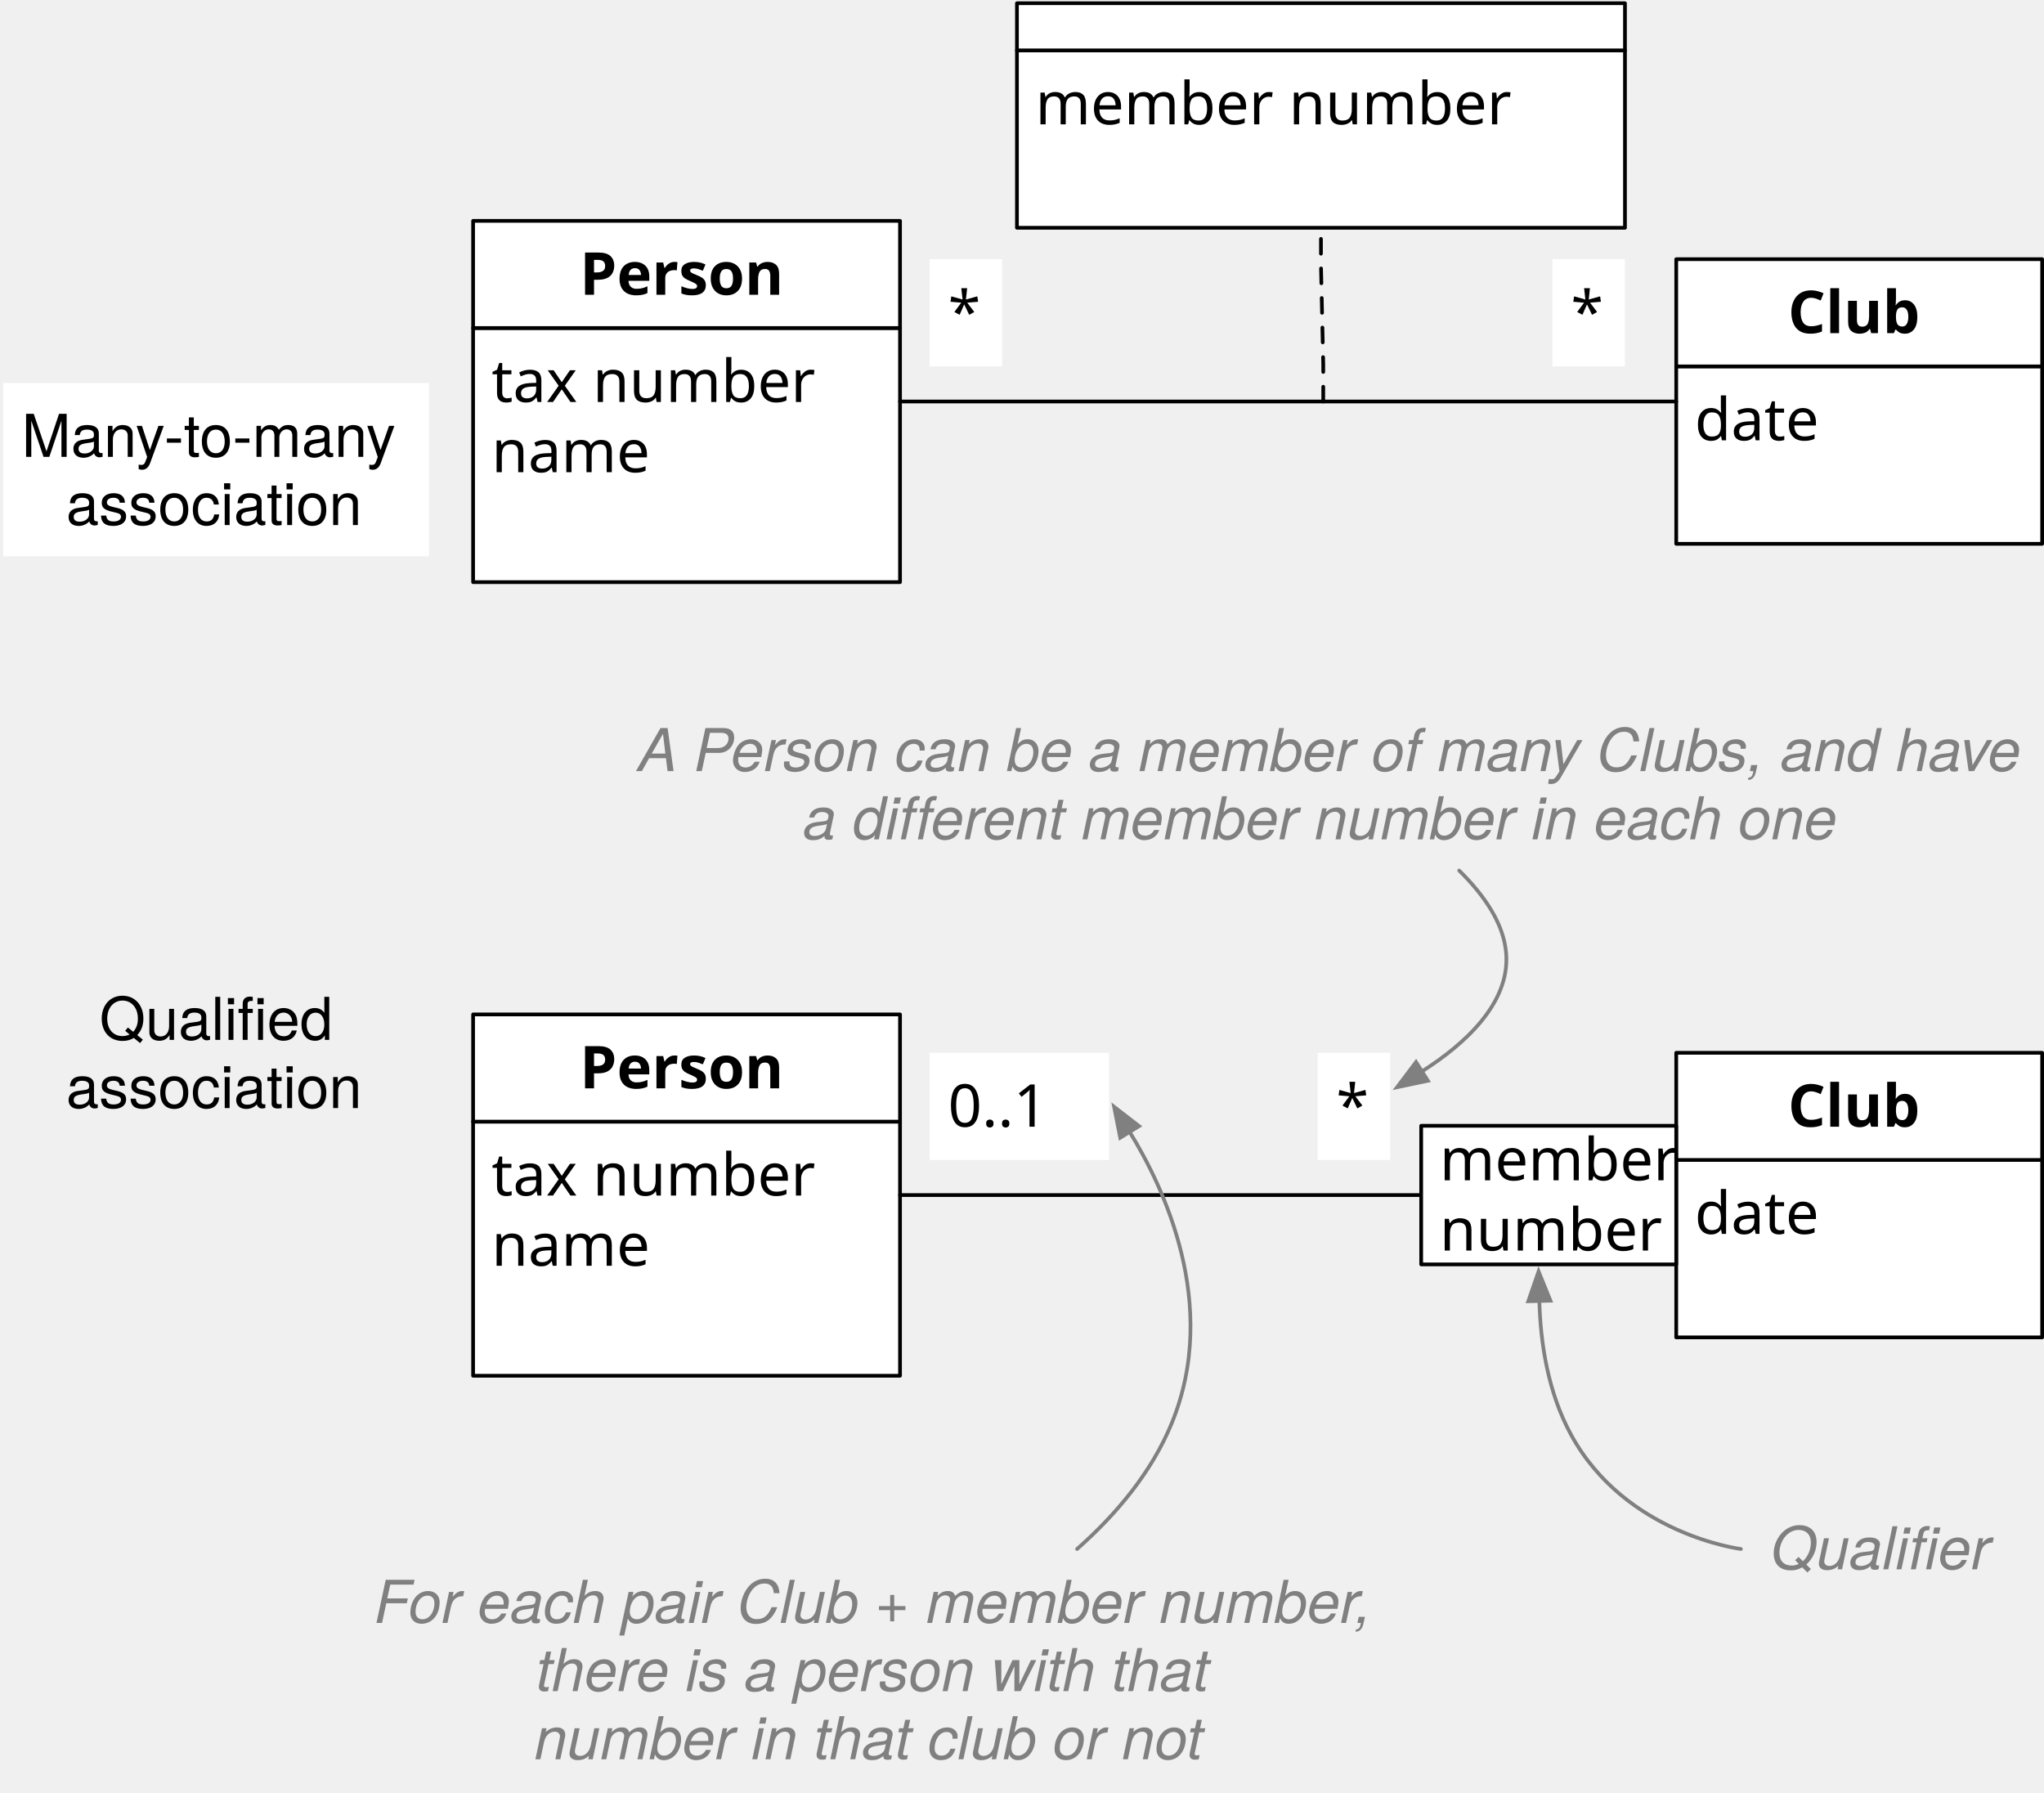
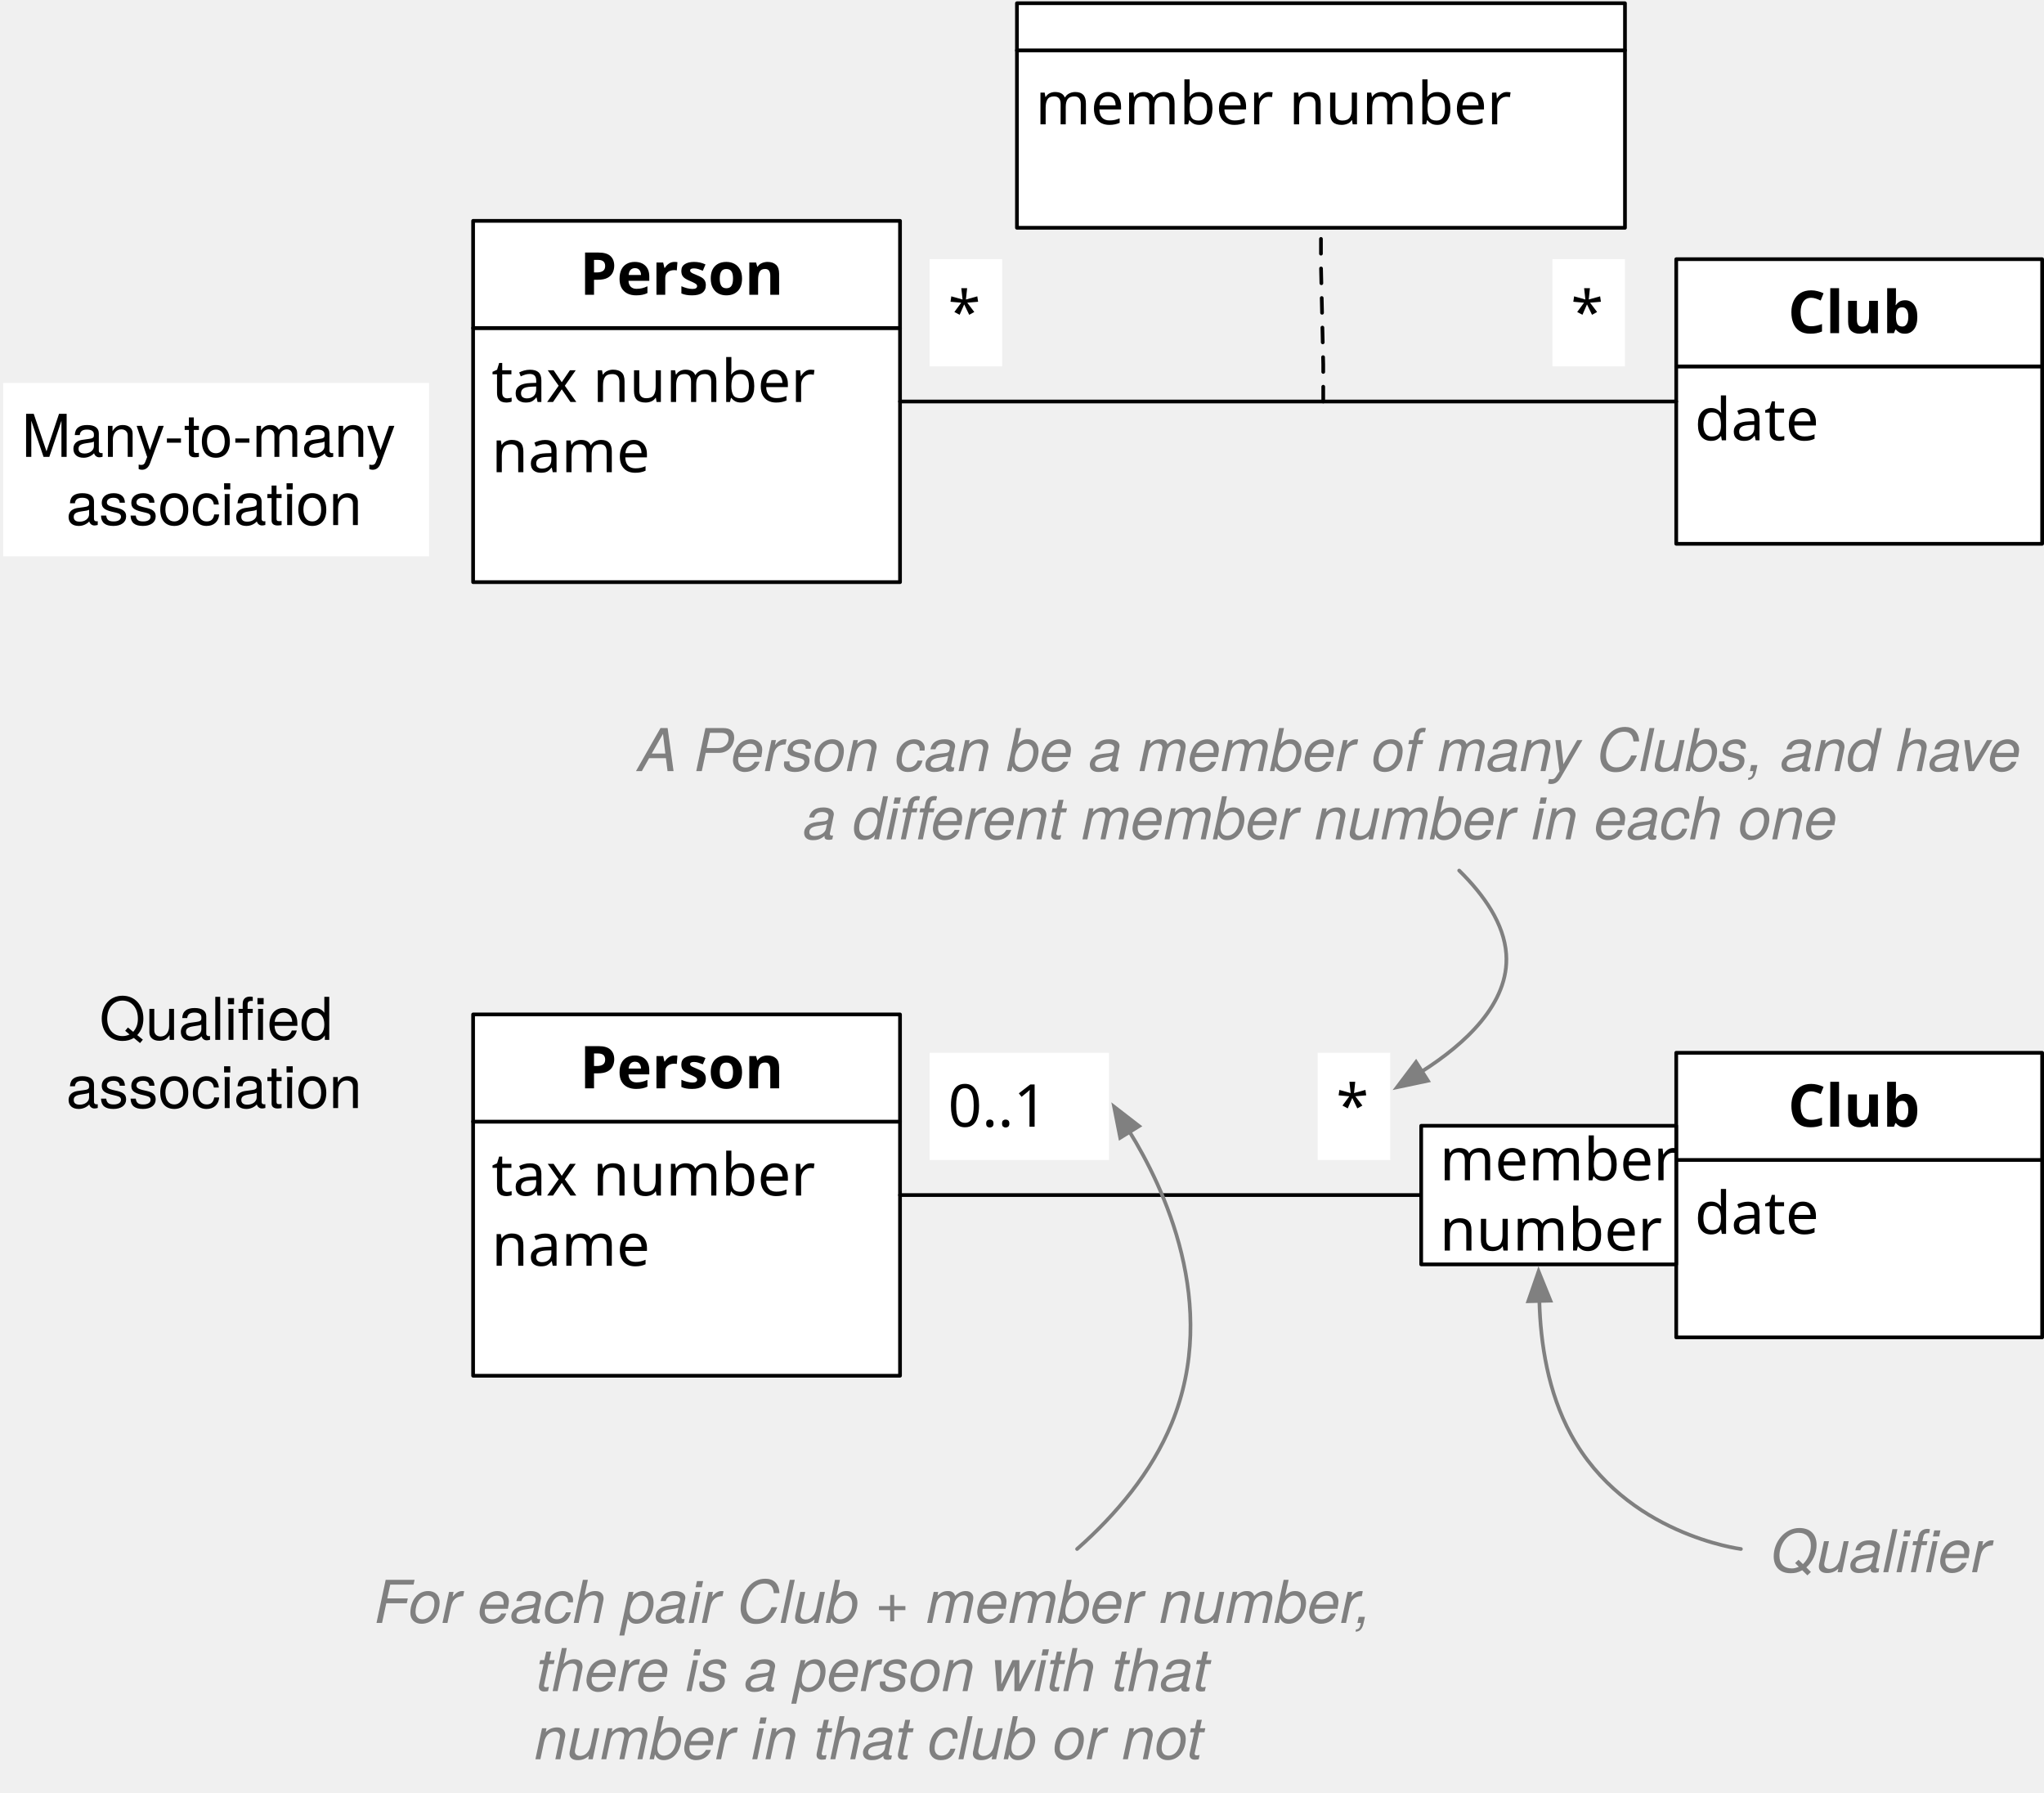
<svg xmlns="http://www.w3.org/2000/svg" version="1.1" viewBox="785 147 553 485" width="553" height="485">
  <defs>
    <font-face font-family="Menlo" font-size="16" panose-1="2 11 6 9 3 8 4 2 2 4" units-per-em="1000" underline-position="-63.477" underline-thickness="43.945" slope="0" x-height="546.875" cap-height="729.004" ascent="928.223" descent="-235.84" font-weight="400">
      <font-face-src>
        <font-face-name name="Menlo-Regular" />
      </font-face-src>
    </font-face>
    <font-face font-family="Menlo" font-size="16" panose-1="2 11 7 9 3 6 4 2 2 4" units-per-em="1000" underline-position="-63.477" underline-thickness="43.945" slope="0" x-height="546.875" cap-height="729.981" ascent="928.223" descent="-235.84" font-weight="700">
      <font-face-src>
        <font-face-name name="Menlo-Bold" />
      </font-face-src>
    </font-face>
    <font-face font-family="Helvetica Neue" font-size="16" panose-1="2 0 5 3 0 0 0 9 0 4" units-per-em="1000" underline-position="-100" underline-thickness="50" slope="-750" x-height="517" cap-height="714" ascent="957.001" descent="-212.997" font-style="italic" font-weight="400">
      <font-face-src>
        <font-face-name name="HelveticaNeue-Italic" />
      </font-face-src>
    </font-face>
    <marker orient="auto" overflow="visible" markerUnits="strokeWidth" id="FilledArrow_Marker" stroke-linejoin="miter" stroke-miterlimit="10" viewBox="-1 -4 10 8" markerWidth="10" markerHeight="8" color="gray">
      <g>
        <path d="M 8 0 L 0 -3 L 0 3 Z" fill="currentColor" stroke="currentColor" stroke-width="1" />
      </g>
    </marker>
    <font-face font-family="Helvetica Neue" font-size="16" panose-1="2 0 5 3 0 0 0 2 0 4" units-per-em="1000" underline-position="-100" underline-thickness="50" slope="0" x-height="517" cap-height="714" ascent="951.996" descent="-212.997" font-weight="400">
      <font-face-src>
        <font-face-name name="HelveticaNeue" />
      </font-face-src>
    </font-face>
  </defs>
-   <g id="QualifiedAssociation" fill="none" fill-opacity="1" stroke-opacity="1" stroke-dasharray="none" stroke="none">
+   <g id="QualifiedAssociation" fill-opacity="1" stroke-dasharray="none" stroke="none" stroke-opacity="1" fill="none">
    <g id="QualifiedAssociation: Layer 1">
      <g id="Group_11">
        <g id="Graphic_13">
          <rect x="913" y="450.451" width="115.5" height="68.75" fill="white" />
          <rect x="913" y="450.451" width="115.5" height="68.75" stroke="black" stroke-linecap="round" stroke-linejoin="round" stroke-width="1" />
          <text transform="translate(918 455.4509)" fill="black">
            <tspan font-family="Menlo" font-size="16" font-weight="400" fill="black" x="0" y="15">tax number</tspan>
            <tspan font-family="Menlo" font-size="16" font-weight="400" fill="black" x="0" y="34">name</tspan>
          </text>
        </g>
        <g id="Graphic_12">
          <rect x="913" y="421.451" width="115.5" height="29" fill="white" />
          <rect x="913" y="421.451" width="115.5" height="29" stroke="black" stroke-linecap="round" stroke-linejoin="round" stroke-width="1" />
          <text transform="translate(918 426.4509)" fill="black">
            <tspan font-family="Menlo" font-size="16" font-weight="700" fill="black" x="23.852" y="15">Person</tspan>
          </text>
        </g>
      </g>
      <g id="Group_24">
        <g id="Graphic_26">
          <rect x="1238.5" y="460.826" width="99" height="48" fill="white" />
          <rect x="1238.5" y="460.826" width="99" height="48" stroke="black" stroke-linecap="round" stroke-linejoin="round" stroke-width="1" />
          <text transform="translate(1243.5 465.8259)" fill="black">
            <tspan font-family="Menlo" font-size="16" font-weight="400" fill="black" x="0" y="15">date</tspan>
          </text>
        </g>
        <g id="Graphic_25">
          <rect x="1238.5" y="431.826" width="99" height="29" fill="white" />
          <rect x="1238.5" y="431.826" width="99" height="29" stroke="black" stroke-linecap="round" stroke-linejoin="round" stroke-width="1" />
          <text transform="translate(1243.5 436.8259)" fill="black">
            <tspan font-family="Menlo" font-size="16" font-weight="700" fill="black" x="25.234" y="15">Club</tspan>
          </text>
        </g>
      </g>
      <g id="Line_28">
        <line x1="1028.5" y1="470.326" x2="1169.5" y2="470.326" stroke="black" stroke-linecap="round" stroke-linejoin="round" stroke-width="1" />
      </g>
      <g id="Graphic_32">
        <rect x="1036.5" y="431.826" width="48.531" height="29" fill="white" />
        <text transform="translate(1041.5 436.8259)" fill="black">
          <tspan font-family="Menlo" font-size="16" font-weight="400" fill="black" x="0" y="15">0..1</tspan>
        </text>
      </g>
      <g id="Graphic_33">
        <rect x="1141.5" y="431.826" width="19.633" height="29" fill="white" />
        <text transform="translate(1146.5 436.8259)" fill="black">
          <tspan font-family="Menlo" font-size="16" font-weight="400" fill="black" x="0" y="15">*</tspan>
        </text>
      </g>
      <g id="Graphic_38">
        <rect x="1169.5" y="451.576" width="69" height="37.5" fill="white" />
        <rect x="1169.5" y="451.576" width="69" height="37.5" stroke="black" stroke-linecap="round" stroke-linejoin="round" stroke-width="1" />
        <text transform="translate(1174.5 451.3259)" fill="black">
          <tspan font-family="Menlo" font-size="16" font-weight="400" fill="black" x="0" y="15">member </tspan>
          <tspan font-family="Menlo" font-size="16" font-weight="400" fill="black" x="0" y="34">number</tspan>
        </text>
      </g>
      <g id="Group_50">
        <g id="Graphic_52">
          <rect x="913" y="235.75" width="115.5" height="68.75" fill="white" />
          <rect x="913" y="235.75" width="115.5" height="68.75" stroke="black" stroke-linecap="round" stroke-linejoin="round" stroke-width="1" />
          <text transform="translate(918 240.75)" fill="black">
            <tspan font-family="Menlo" font-size="16" font-weight="400" fill="black" x="0" y="15">tax number</tspan>
            <tspan font-family="Menlo" font-size="16" font-weight="400" fill="black" x="0" y="34">name</tspan>
          </text>
        </g>
        <g id="Graphic_51">
          <rect x="913" y="206.75" width="115.5" height="29" fill="white" />
          <rect x="913" y="206.75" width="115.5" height="29" stroke="black" stroke-linecap="round" stroke-linejoin="round" stroke-width="1" />
          <text transform="translate(918 211.75)" fill="black">
            <tspan font-family="Menlo" font-size="16" font-weight="700" fill="black" x="23.852" y="15">Person</tspan>
          </text>
        </g>
      </g>
      <g id="Group_47">
        <g id="Graphic_49">
          <rect x="1238.5" y="246.125" width="99" height="48" fill="white" />
          <rect x="1238.5" y="246.125" width="99" height="48" stroke="black" stroke-linecap="round" stroke-linejoin="round" stroke-width="1" />
          <text transform="translate(1243.5 251.125)" fill="black">
            <tspan font-family="Menlo" font-size="16" font-weight="400" fill="black" x="0" y="15">date</tspan>
          </text>
        </g>
        <g id="Graphic_48">
          <rect x="1238.5" y="217.125" width="99" height="29" fill="white" />
          <rect x="1238.5" y="217.125" width="99" height="29" stroke="black" stroke-linecap="round" stroke-linejoin="round" stroke-width="1" />
          <text transform="translate(1243.5 222.125)" fill="black">
            <tspan font-family="Menlo" font-size="16" font-weight="700" fill="black" x="25.234" y="15">Club</tspan>
          </text>
        </g>
      </g>
      <g id="Graphic_45">
        <rect x="1036.5" y="217.125" width="19.633" height="29" fill="white" />
        <text transform="translate(1041.5 222.125)" fill="black">
          <tspan font-family="Menlo" font-size="16" font-weight="400" fill="black" x="0" y="15">*</tspan>
        </text>
      </g>
      <g id="Graphic_44">
        <rect x="1205" y="217.125" width="19.633" height="29" fill="white" />
        <text transform="translate(1210 222.125)" fill="black">
          <tspan font-family="Menlo" font-size="16" font-weight="400" fill="black" x="0" y="15">*</tspan>
        </text>
      </g>
      <g id="Line_53">
-         <line x1="1028.5" y1="255.625" x2="1238.5" y2="255.625" stroke="black" stroke-linecap="round" stroke-linejoin="round" stroke-width="1" />
+         <path d="M 1028.5 255.625 L 1038.5 255.625 L 1133.5 255.625 L 1228.5 255.625 L 1238.5 255.625" stroke="black" stroke-linecap="round" stroke-linejoin="round" stroke-width="1" />
      </g>
      <g id="Graphic_56">
        <text transform="translate(884 571.0759)" fill="gray">
          <tspan font-family="Helvetica Neue" font-size="16" font-style="italic" font-weight="400" fill="gray" x="2.224" y="15">For each pair Club + member number, </tspan>
          <tspan font-family="Helvetica Neue" font-size="16" font-style="italic" font-weight="400" fill="gray" x="46" y="33.448">there is a person with that </tspan>
          <tspan font-family="Helvetica Neue" font-size="16" font-style="italic" font-weight="400" fill="gray" x="45.544" y="51.896">number in that club or not</tspan>
        </text>
      </g>
      <g id="Line_55">
        <path d="M 1076.403 566.076 C 1087.036 556.683 1096.568 545.324 1102 532.076 C 1115.175 499.943 1099.657 467.849 1090.625 453.241" marker-end="url(#FilledArrow_Marker)" stroke="gray" stroke-linecap="round" stroke-linejoin="round" stroke-width="1" />
      </g>
      <g id="Graphic_58">
        <text transform="translate(957.588 340.6279)" fill="gray">
          <tspan font-family="Helvetica Neue" font-size="16" font-style="italic" font-weight="400" fill="gray" x="11368684e-20" y="15">A Person can be a member of many Clubs, and have</tspan>
          <tspan font-family="Helvetica Neue" font-size="16" font-style="italic" font-weight="400" fill="gray" x="44.72" y="33.448"> a different member number in each one</tspan>
        </text>
      </g>
      <g id="Line_57">
        <path d="M 1179.776 382.524 C 1186.628 389.255 1191.918 396.981 1192.5 405.076 C 1193.469 418.555 1181.135 429.6 1169.718 436.857" marker-end="url(#FilledArrow_Marker)" stroke="gray" stroke-linecap="round" stroke-linejoin="round" stroke-width="1" />
      </g>
      <g id="Line_59">
        <path d="M 1256 566.076 C 1256 566.076 1224.732 562.202 1210 535.076 C 1203.824 523.704 1201.772 510.487 1201.471 498.971" marker-end="url(#FilledArrow_Marker)" stroke="gray" stroke-linecap="round" stroke-linejoin="round" stroke-width="1" />
      </g>
      <g id="Graphic_60">
-         <text transform="translate(1264 556.5759)" fill="gray">
-           <tspan font-family="Helvetica Neue" font-size="16" font-style="italic" font-weight="400" fill="gray" x="0" y="15">Qualifier</tspan>
+         <text transform="translate(1263.836 557.3519)" fill="gray">
+           <tspan font-family="Helvetica Neue" font-size="16" font-style="italic" font-weight="400" fill="gray" x=".164" y="15">Qualifier</tspan>
        </text>
      </g>
      <g id="Group_62">
        <g id="Graphic_64">
          <rect x="1060.133" y="160.631" width="164.5" height="48" fill="white" />
          <rect x="1060.133" y="160.631" width="164.5" height="48" stroke="black" stroke-linecap="round" stroke-linejoin="round" stroke-width="1" />
          <text transform="translate(1065.133 165.6309)" fill="black">
            <tspan font-family="Menlo" font-size="16" font-weight="400" fill="black" x="0" y="15">member number</tspan>
          </text>
        </g>
        <g id="Graphic_63">
          <rect x="1060.133" y="147.875" width="164.5" height="12.756" fill="white" />
          <rect x="1060.133" y="147.875" width="164.5" height="12.756" stroke="black" stroke-linecap="round" stroke-linejoin="round" stroke-width="1" />
        </g>
      </g>
      <g id="Line_61">
-         <path d="M 1143 255.625 L 1143 245.625 L 1142.383 218.631 L 1142.383 208.631" stroke="black" stroke-linecap="round" stroke-linejoin="round" stroke-dasharray="4.0,4.0" stroke-width="1" />
+         <path d="M 1143 255.625 L 1143 245.625 L 1142.691 232.128 L 1142.383 218.631 L 1142.383 208.631" stroke="black" stroke-linecap="round" stroke-linejoin="round" stroke-dasharray="4.0,4.0" stroke-width="1" />
      </g>
      <g id="Graphic_67">
        <rect x="785.86" y="250.612" width="115.232" height="46.896" fill="white" />
        <text transform="translate(790.86 255.6118)" fill="black">
          <tspan font-family="Helvetica Neue" font-size="16" font-weight="400" fill="black" x="0" y="15">Many-to-many</tspan>
          <tspan font-family="Helvetica Neue" font-size="16" font-weight="400" fill="black" x="12.024" y="33.448">association</tspan>
        </text>
      </g>
      <g id="Graphic_68">
        <text transform="translate(802.884 413.3439)" fill="black">
          <tspan font-family="Helvetica Neue" font-size="16" font-weight="400" fill="black" x="9.032" y="15">Qualified </tspan>
          <tspan font-family="Helvetica Neue" font-size="16" font-weight="400" fill="black" x="55422333e-20" y="33.448">association</tspan>
        </text>
      </g>
    </g>
  </g>
</svg>
